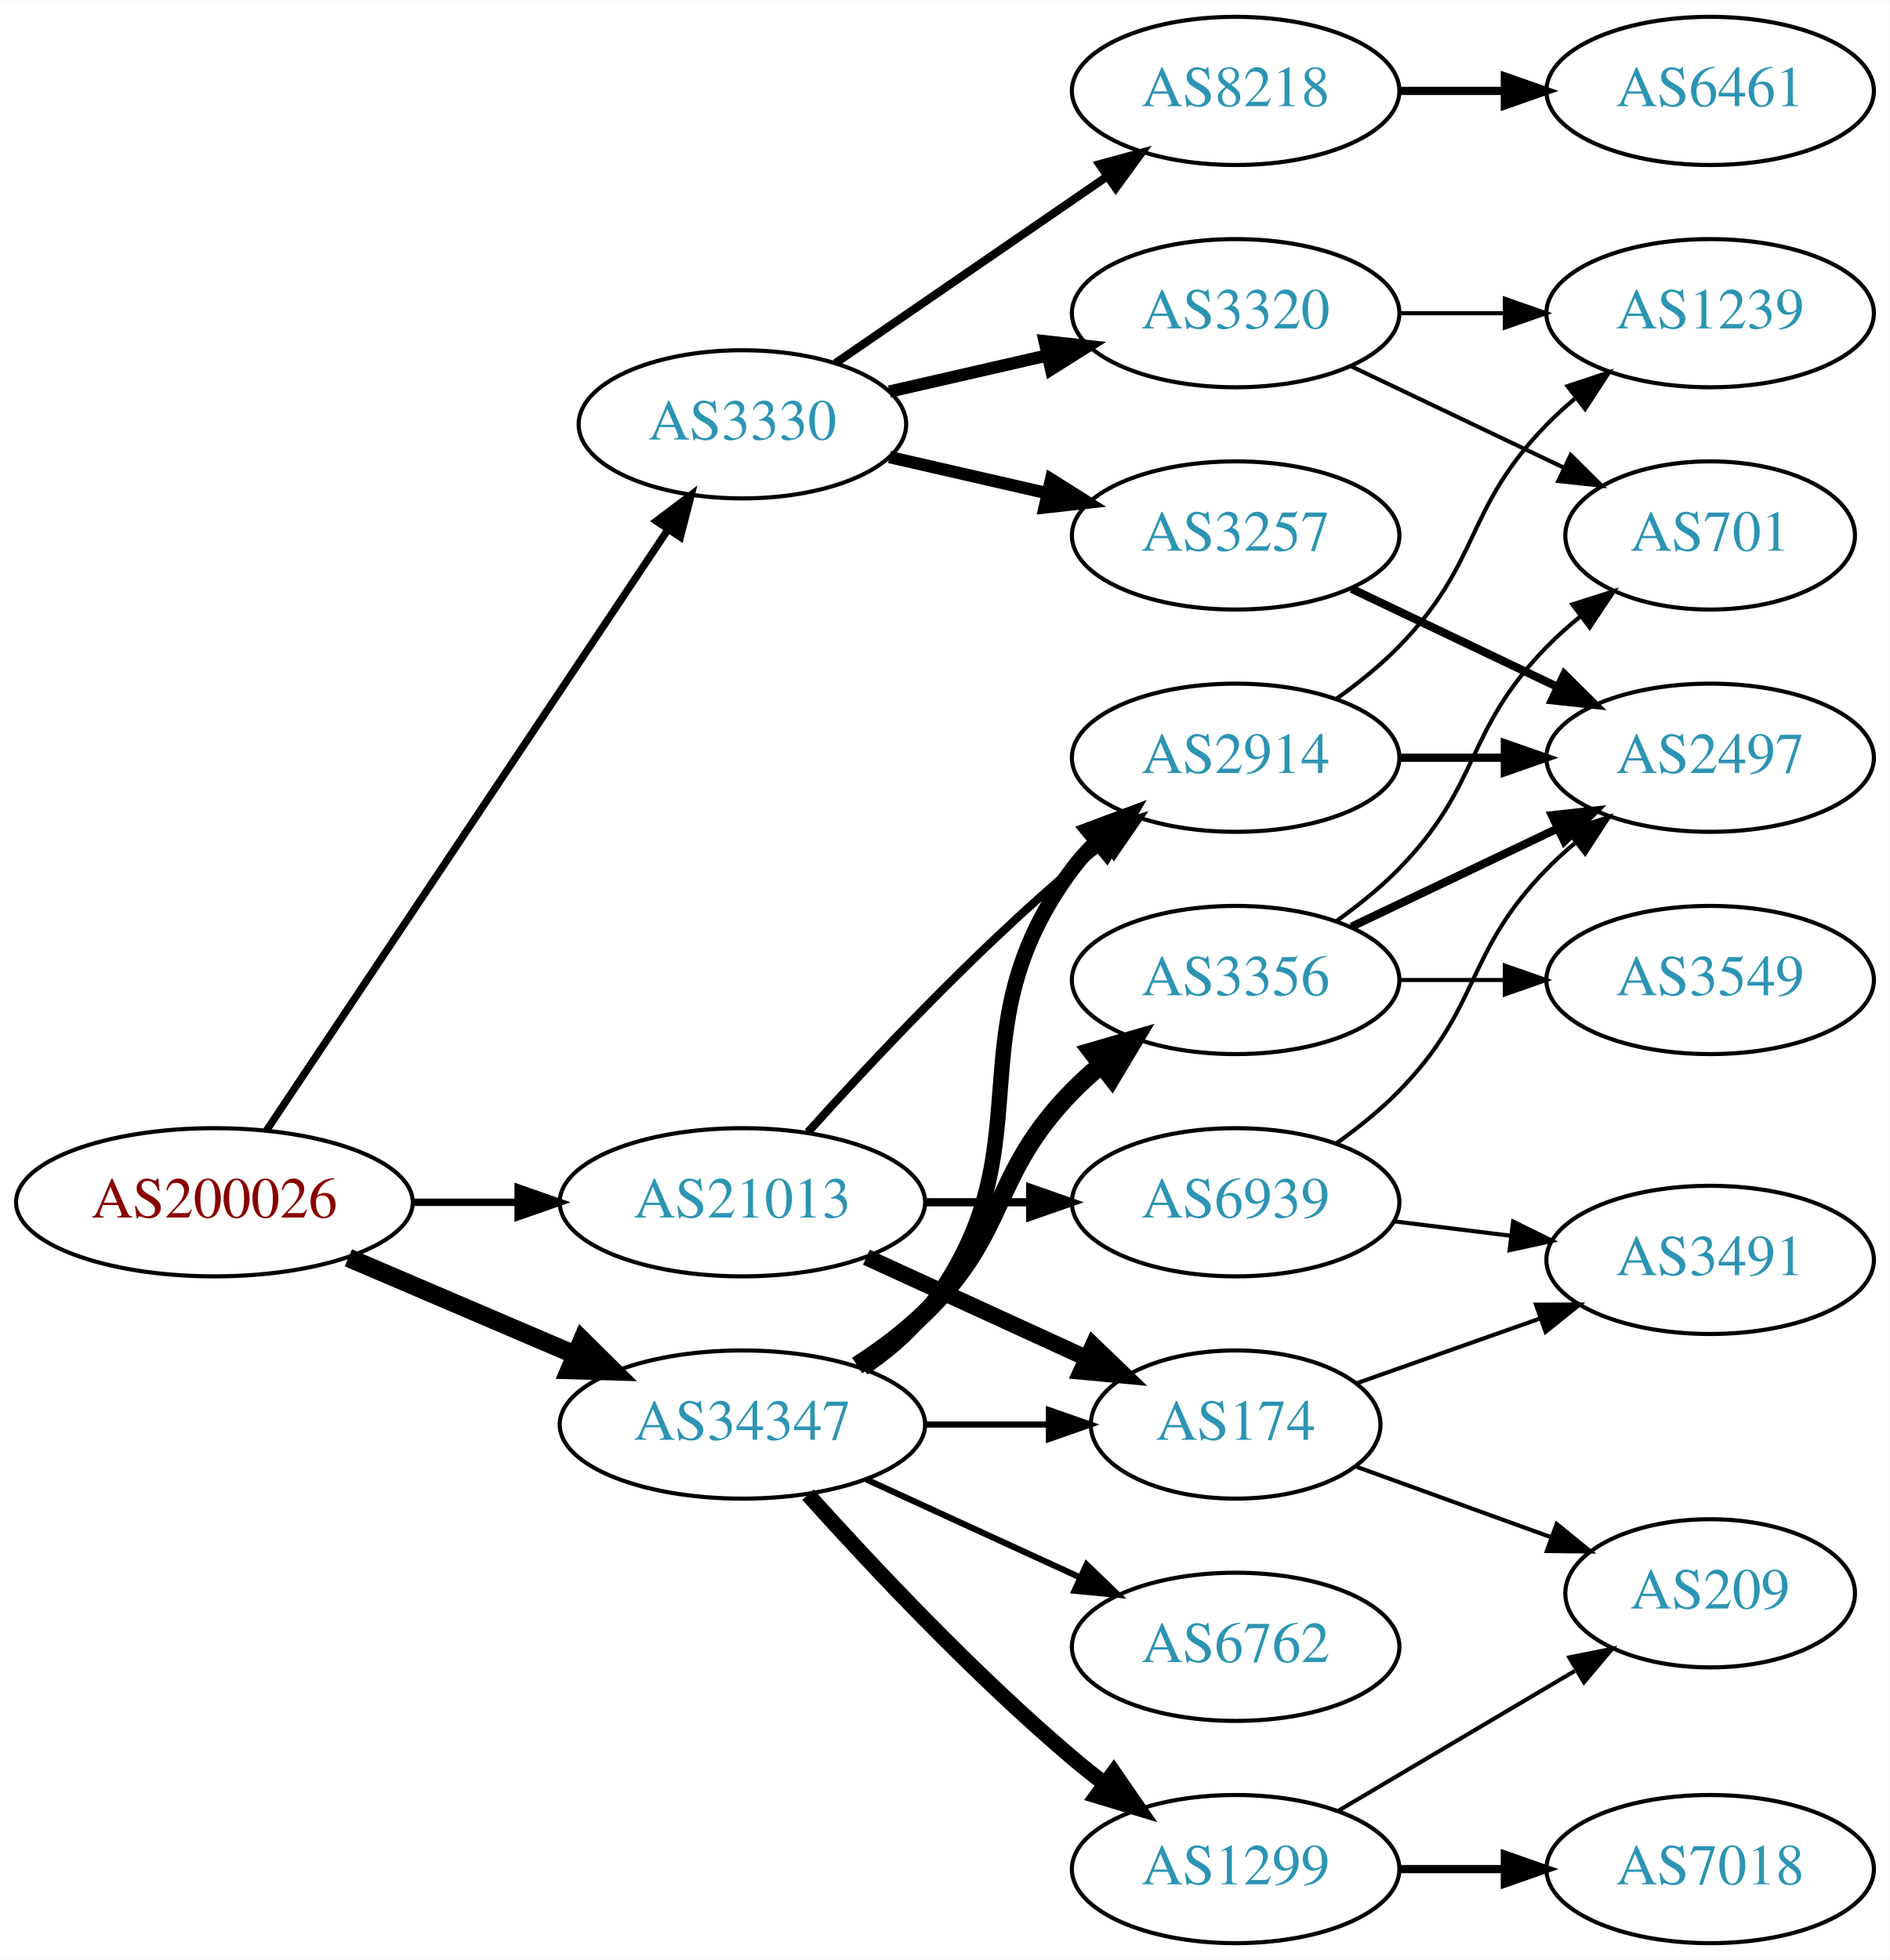
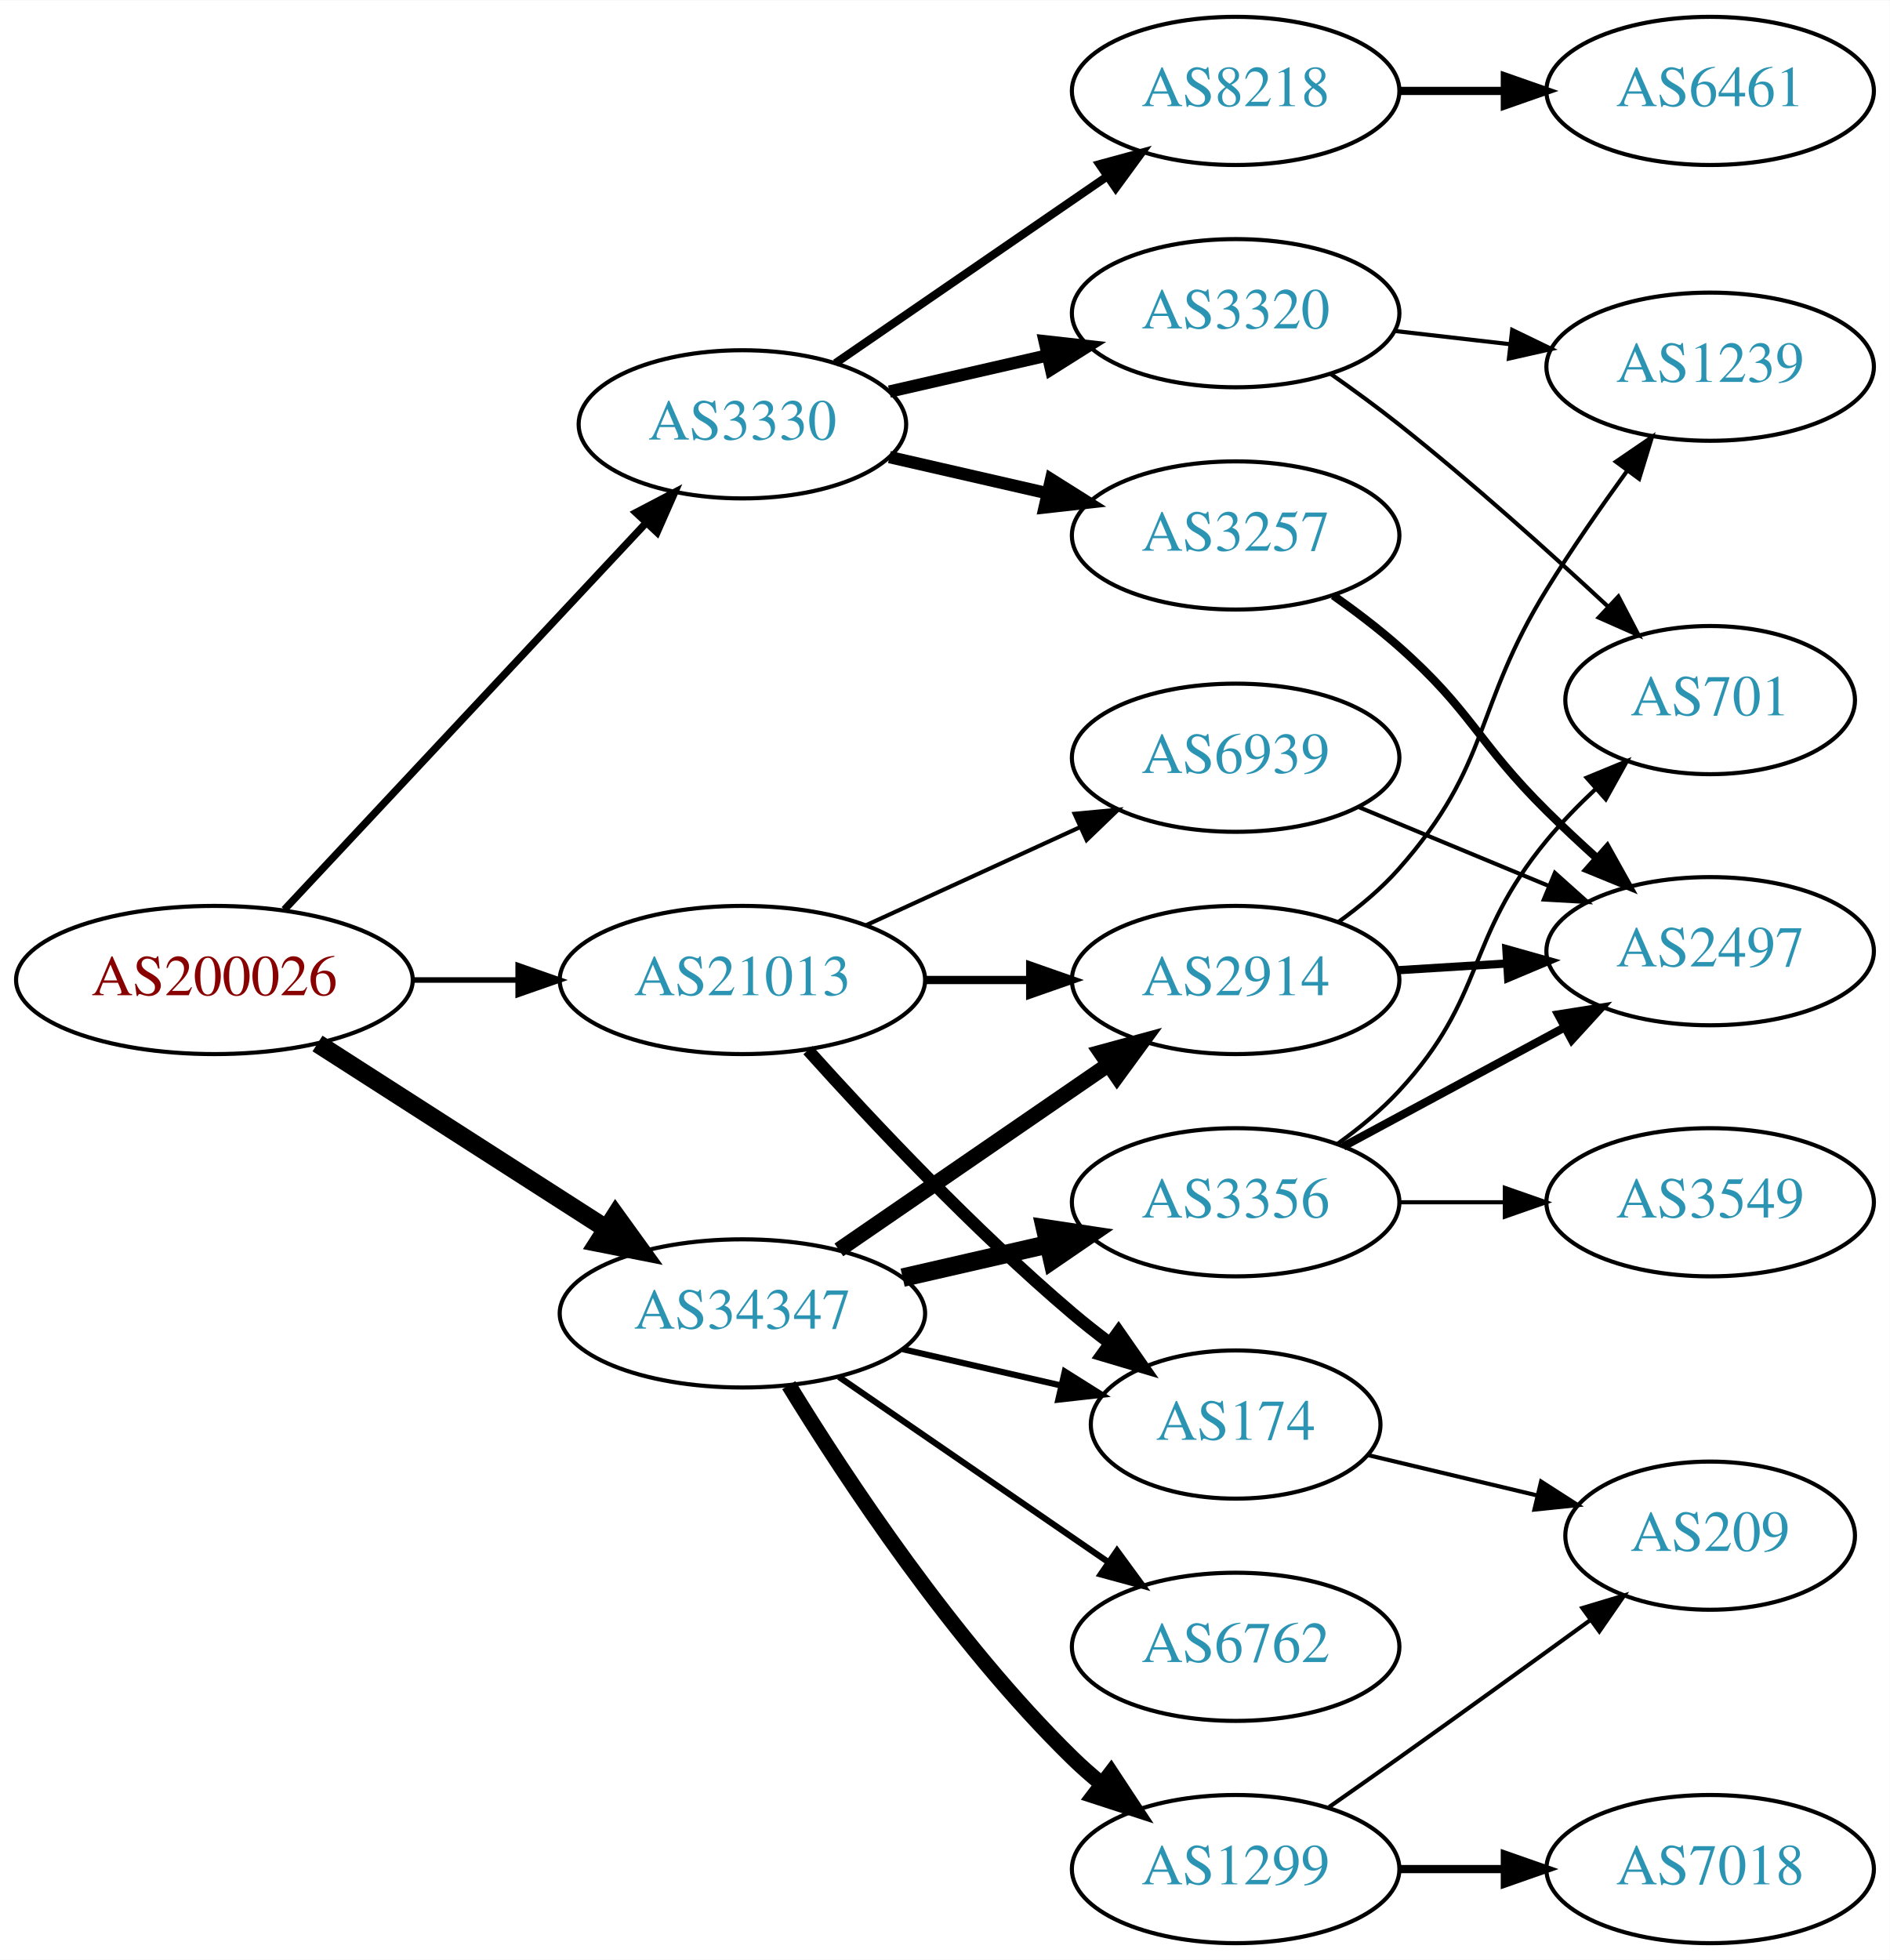
<svg xmlns="http://www.w3.org/2000/svg" xmlns:xlink="http://www.w3.org/1999/xlink" width="459pt" height="476pt" viewBox="0.00 0.00 459.17 476.00">
  <g id="graph0" class="graph" transform="scale(1 1) rotate(0) translate(4 472)">
    <polygon fill="white" stroke="none" points="-4,4 -4,-472 455.17,-472 455.17,4 -4,4" />
    <g id="node1" class="node">
      <g id="a_node1">
        <a xlink:href="/asn/200026" xlink:title="AS200026 ~ Ortswaerme St. Johann in Tirol GmbH [AT]">
-           <ellipse fill="#ffffff" stroke="black" cx="48.096" cy="-180" rx="48.192" ry="18" />
-           <text text-anchor="middle" x="48.096" y="-176.3" font-family="Times,serif" font-size="14.00" fill="#880000">AS200026</text>
+           <ellipse fill="#ffffff" stroke="black" cx="48.096" cy="-234" rx="48.192" ry="18" />
+           <text text-anchor="middle" x="48.096" y="-230.3" font-family="Times,serif" font-size="14.00" fill="#880000">AS200026</text>
        </a>
      </g>
    </g>
    <g id="node2" class="node">
      <g id="a_node2">
        <a xlink:href="/asn/3330" xlink:title="AS3330 ~ Vienna, Austria [AT]">
          <ellipse fill="#ffffff" stroke="black" cx="176.388" cy="-369" rx="39.794" ry="18" />
          <text text-anchor="middle" x="176.388" y="-365.3" font-family="Times,serif" font-size="14.00" fill="#2c94b3">AS3330</text>
        </a>
      </g>
    </g>
    <g id="edge1" class="edge">
-       <path fill="none" stroke="black" stroke-width="1.8" d="M60.751,-197.442C83.081,-230.859 131.992,-304.057 158.123,-343.163" />
-       <polygon fill="black" stroke="black" stroke-width="1.8" points="155.477,-345.503 163.943,-351.873 161.297,-341.614 155.477,-345.503" />
+       <path fill="none" stroke="black" stroke-width="1.8" d="M65.091,-251.098C87.322,-274.862 127.668,-317.99 152.914,-344.977" />
+       <polygon fill="black" stroke="black" stroke-width="1.8" points="150.53,-347.552 159.917,-352.463 155.642,-342.769 150.53,-347.552" />
    </g>
    <g id="node3" class="node">
      <g id="a_node3">
        <a xlink:href="/asn/21013" xlink:title="AS21013 ~ Wels, AT [AT]">
-           <ellipse fill="#ffffff" stroke="black" cx="176.388" cy="-180" rx="44.393" ry="18" />
-           <text text-anchor="middle" x="176.388" y="-176.3" font-family="Times,serif" font-size="14.00" fill="#2c94b3">AS21013</text>
+           <ellipse fill="#ffffff" stroke="black" cx="176.388" cy="-234" rx="44.393" ry="18" />
+           <text text-anchor="middle" x="176.388" y="-230.3" font-family="Times,serif" font-size="14.00" fill="#2c94b3">AS21013</text>
        </a>
      </g>
    </g>
    <g id="edge2" class="edge">
-       <path fill="none" stroke="black" stroke-width="1.8" d="M96.481,-180C104.742,-180 113.386,-180 121.799,-180" />
-       <polygon fill="black" stroke="black" stroke-width="1.8" points="121.904,-183.5 131.904,-180 121.904,-176.5 121.904,-183.5" />
+       <path fill="none" stroke="black" stroke-width="1.35" d="M96.481,-234C104.742,-234 113.386,-234 121.799,-234" />
+       <polygon fill="black" stroke="black" stroke-width="1.35" points="121.904,-237.5 131.904,-234 121.904,-230.5 121.904,-237.5" />
    </g>
    <g id="node4" class="node">
      <g id="a_node4">
        <a xlink:href="/asn/34347" xlink:title="AS34347 ~ HALLAG Kommunal GmbH [AT]">
-           <ellipse fill="#ffffff" stroke="black" cx="176.388" cy="-126" rx="44.393" ry="18" />
-           <text text-anchor="middle" x="176.388" y="-122.3" font-family="Times,serif" font-size="14.00" fill="#2c94b3">AS34347</text>
+           <ellipse fill="#ffffff" stroke="black" cx="176.388" cy="-153" rx="44.393" ry="18" />
+           <text text-anchor="middle" x="176.388" y="-149.3" font-family="Times,serif" font-size="14.00" fill="#2c94b3">AS34347</text>
        </a>
      </g>
    </g>
    <g id="edge3" class="edge">
-       <path fill="none" stroke="black" stroke-width="4.5" d="M80.639,-166.513C97.283,-159.396 117.873,-150.592 135.604,-143.011" />
-       <polygon fill="black" stroke="black" stroke-width="4.5" points="137.469,-146.495 145.116,-138.943 134.373,-139.255 137.469,-146.495" />
+       <path fill="none" stroke="black" stroke-width="4.5" d="M73.147,-218.574C93.024,-205.826 121.421,-187.613 143.246,-173.615" />
+       <polygon fill="black" stroke="black" stroke-width="4.5" points="145.561,-176.808 151.853,-168.095 141.31,-170.179 145.561,-176.808" />
    </g>
    <g id="node5" class="node">
      <g id="a_node5">
+         <a xlink:href="/asn/8218" xlink:title="AS8218 ~ legacy Neotelecoms [FR]">
+           <ellipse fill="#ffffff" stroke="black" cx="296.23" cy="-450" rx="39.794" ry="18" />
+           <text text-anchor="middle" x="296.23" y="-446.3" font-family="Times,serif" font-size="14.00" fill="#2c94b3">AS8218</text>
+         </a>
+       </g>
+     </g>
+     <g id="edge4" class="edge">
+       <path fill="none" stroke="black" stroke-width="2" d="M199.002,-383.857C217.49,-396.565 244.304,-414.995 264.934,-429.175" />
+       <polygon fill="black" stroke="black" stroke-width="2" points="263.13,-432.183 273.354,-434.963 267.096,-426.414 263.13,-432.183" />
+     </g>
+     <g id="node6" class="node">
+       <g id="a_node6">
+         <a xlink:href="/asn/3257" xlink:title="AS3257 ~ GTT [DE]">
+           <ellipse fill="#ffffff" stroke="black" cx="296.23" cy="-342" rx="39.794" ry="18" />
+           <text text-anchor="middle" x="296.23" y="-338.3" font-family="Times,serif" font-size="14.00" fill="#2c94b3">AS3257</text>
+         </a>
+       </g>
+     </g>
+     <g id="edge5" class="edge">
+       <path fill="none" stroke="black" stroke-width="3" d="M212.107,-361.045C224.107,-358.296 237.728,-355.175 250.42,-352.267" />
+       <polygon fill="black" stroke="black" stroke-width="3" points="251.386,-355.636 260.352,-349.991 249.823,-348.813 251.386,-355.636" />
+     </g>
+     <g id="node7" class="node">
+       <g id="a_node7">
        <a xlink:href="/asn/3320" xlink:title="AS3320 ~ DTAG [DE]">
          <ellipse fill="#ffffff" stroke="black" cx="296.23" cy="-396" rx="39.794" ry="18" />
          <text text-anchor="middle" x="296.23" y="-392.3" font-family="Times,serif" font-size="14.00" fill="#2c94b3">AS3320</text>
        </a>
      </g>
    </g>
-     <g id="edge4" class="edge">
+     <g id="edge6" class="edge">
      <path fill="none" stroke="black" stroke-width="3" d="M212.107,-376.955C224.107,-379.704 237.728,-382.825 250.42,-385.733" />
      <polygon fill="black" stroke="black" stroke-width="3" points="249.823,-389.187 260.352,-388.009 251.386,-382.364 249.823,-389.187" />
-     </g>
-     <g id="node6" class="node">
-       <g id="a_node6">
-         <a xlink:href="/asn/8218" xlink:title="AS8218 ~ legacy Neotelecoms [FR]">
-           <ellipse fill="#ffffff" stroke="black" cx="296.23" cy="-450" rx="39.794" ry="18" />
-           <text text-anchor="middle" x="296.23" y="-446.3" font-family="Times,serif" font-size="14.00" fill="#2c94b3">AS8218</text>
-         </a>
-       </g>
-     </g>
-     <g id="edge5" class="edge">
-       <path fill="none" stroke="black" stroke-width="2" d="M199.002,-383.857C217.49,-396.565 244.304,-414.995 264.934,-429.175" />
-       <polygon fill="black" stroke="black" stroke-width="2" points="263.13,-432.183 273.354,-434.963 267.096,-426.414 263.13,-432.183" />
-     </g>
-     <g id="node7" class="node">
-       <g id="a_node7">
-         <a xlink:href="/asn/3257" xlink:title="AS3257 ~ GTT [DE]">
-           <ellipse fill="#ffffff" stroke="black" cx="296.23" cy="-342" rx="39.794" ry="18" />
-           <text text-anchor="middle" x="296.23" y="-338.3" font-family="Times,serif" font-size="14.00" fill="#2c94b3">AS3257</text>
-         </a>
-       </g>
-     </g>
-     <g id="edge6" class="edge">
-       <path fill="none" stroke="black" stroke-width="3" d="M212.107,-361.045C224.107,-358.296 237.728,-355.175 250.42,-352.267" />
-       <polygon fill="black" stroke="black" stroke-width="3" points="251.386,-355.636 260.352,-349.991 249.823,-348.813 251.386,-355.636" />
    </g>
    <g id="node12" class="node">
      <g id="a_node12">
        <a xlink:href="/asn/2914" xlink:title="AS2914 ~ NTT America, Inc. [US]">
-           <ellipse fill="#ffffff" stroke="black" cx="296.23" cy="-288" rx="39.794" ry="18" />
-           <text text-anchor="middle" x="296.23" y="-284.3" font-family="Times,serif" font-size="14.00" fill="#2c94b3">AS2914</text>
+           <ellipse fill="#ffffff" stroke="black" cx="296.23" cy="-234" rx="39.794" ry="18" />
+           <text text-anchor="middle" x="296.23" y="-230.3" font-family="Times,serif" font-size="14.00" fill="#2c94b3">AS2914</text>
        </a>
      </g>
    </g>
    <g id="edge11" class="edge">
-       <path fill="none" stroke="black" stroke-width="2" d="M192.32,-197.044C207.646,-214.097 232.582,-240.65 256.584,-261 259.081,-263.117 261.741,-265.232 264.453,-267.293" />
-       <polygon fill="black" stroke="black" stroke-width="2" points="262.489,-270.194 272.629,-273.266 266.619,-264.541 262.489,-270.194" />
+       <path fill="none" stroke="black" stroke-width="2" d="M220.599,-234C228.911,-234 237.674,-234 246.156,-234" />
+       <polygon fill="black" stroke="black" stroke-width="2" points="246.315,-237.5 256.315,-234 246.315,-230.5 246.315,-237.5" />
    </g>
    <g id="node13" class="node">
      <g id="a_node13">
        <a xlink:href="/asn/174" xlink:title="AS174 ~ Cogent Communications [US]">
          <ellipse fill="#ffffff" stroke="black" cx="296.23" cy="-126" rx="35.194" ry="18" />
          <text text-anchor="middle" x="296.23" y="-122.3" font-family="Times,serif" font-size="14.00" fill="#2c94b3">AS174</text>
        </a>
      </g>
    </g>
    <g id="edge12" class="edge">
-       <path fill="none" stroke="black" stroke-width="4" d="M206.517,-166.652C222.734,-159.22 243.038,-149.917 260.127,-142.086" />
-       <polygon fill="black" stroke="black" stroke-width="4" points="261.611,-145.256 269.244,-137.908 258.695,-138.892 261.611,-145.256" />
+       <path fill="none" stroke="black" stroke-width="3" d="M192.32,-216.956C207.646,-199.903 232.582,-173.35 256.584,-153 259.436,-150.582 262.501,-148.167 265.612,-145.831" />
+       <polygon fill="black" stroke="black" stroke-width="3" points="267.785,-148.578 273.84,-139.884 263.685,-142.905 267.785,-148.578" />
    </g>
    <g id="node14" class="node">
      <g id="a_node14">
        <a xlink:href="/asn/6939" xlink:title="AS6939 ~ Hurricane Electric LLC [US]">
+           <ellipse fill="#ffffff" stroke="black" cx="296.23" cy="-288" rx="39.794" ry="18" />
+           <text text-anchor="middle" x="296.23" y="-284.3" font-family="Times,serif" font-size="14.00" fill="#2c94b3">AS6939</text>
+         </a>
+       </g>
+     </g>
+     <g id="edge13" class="edge">
+       <path fill="none" stroke="black" d="M206.517,-247.348C222.128,-254.502 241.526,-263.391 258.198,-271.03" />
+       <polygon fill="black" stroke="black" points="257.101,-274.378 267.65,-275.362 260.017,-268.014 257.101,-274.378" />
+     </g>
+     <g id="edge15" class="edge">
+       <path fill="none" stroke="black" stroke-width="3.75" d="M199.83,-168.426C218.412,-181.198 244.972,-199.455 265.352,-213.463" />
+       <polygon fill="black" stroke="black" stroke-width="3.75" points="263.443,-216.398 273.666,-219.178 267.408,-210.629 263.443,-216.398" />
+     </g>
+     <g id="edge14" class="edge">
+       <path fill="none" stroke="black" stroke-width="1.5" d="M215.322,-144.308C227.639,-141.486 241.364,-138.342 253.915,-135.466" />
+       <polygon fill="black" stroke="black" stroke-width="1.5" points="254.714,-138.874 263.68,-133.229 253.15,-132.051 254.714,-138.874" />
+     </g>
+     <g id="node15" class="node">
+       <g id="a_node15">
+         <a xlink:href="/asn/3356" xlink:title="AS3356 ~ Level 3 Parent, LLC [US]">
          <ellipse fill="#ffffff" stroke="black" cx="296.23" cy="-180" rx="39.794" ry="18" />
-           <text text-anchor="middle" x="296.23" y="-176.3" font-family="Times,serif" font-size="14.00" fill="#2c94b3">AS6939</text>
-         </a>
-       </g>
-     </g>
-     <g id="edge13" class="edge">
-       <path fill="none" stroke="black" stroke-width="2" d="M220.599,-180C228.911,-180 237.674,-180 246.156,-180" />
-       <polygon fill="black" stroke="black" stroke-width="2" points="246.315,-183.5 256.315,-180 246.315,-176.5 246.315,-183.5" />
-     </g>
-     <g id="edge20" class="edge">
-       <path fill="none" stroke="black" stroke-width="3.75" d="M205.704,-139.739C211.218,-143.433 216.535,-147.858 220.584,-153 251.882,-192.754 226.312,-220.458 256.584,-261 258.328,-263.336 260.336,-265.545 262.499,-267.617" />
-       <polygon fill="black" stroke="black" stroke-width="3.75" points="260.377,-270.405 270.299,-274.118 264.858,-265.027 260.377,-270.405" />
-     </g>
-     <g id="edge19" class="edge">
-       <path fill="none" stroke="black" stroke-width="1.5" d="M220.599,-126C230.447,-126 240.926,-126 250.823,-126" />
-       <polygon fill="black" stroke="black" stroke-width="1.5" points="250.875,-129.5 260.875,-126 250.875,-122.5 250.875,-129.5" />
-     </g>
-     <g id="node17" class="node">
-       <g id="a_node17">
+           <text text-anchor="middle" x="296.23" y="-176.3" font-family="Times,serif" font-size="14.00" fill="#2c94b3">AS3356</text>
+         </a>
+       </g>
+     </g>
+     <g id="edge16" class="edge">
+       <path fill="none" stroke="black" stroke-width="4.5" d="M215.322,-161.692C226.563,-164.267 238.976,-167.111 250.599,-169.774" />
+       <polygon fill="black" stroke="black" stroke-width="4.5" points="249.934,-173.661 260.56,-172.057 251.692,-165.985 249.934,-173.661" />
+     </g>
+     <g id="node16" class="node">
+       <g id="a_node16">
        <a xlink:href="/asn/1299" xlink:title="AS1299 ~ Telia Carrier [EU]">
          <ellipse fill="#ffffff" stroke="black" cx="296.23" cy="-18" rx="39.794" ry="18" />
          <text text-anchor="middle" x="296.23" y="-14.3" font-family="Times,serif" font-size="14.00" fill="#2c94b3">AS1299</text>
        </a>
      </g>
    </g>
-     <g id="edge16" class="edge">
-       <path fill="none" stroke="black" stroke-width="3.75" d="M192.32,-108.956C207.646,-91.903 232.582,-65.35 256.584,-45 259.081,-42.883 261.741,-40.768 264.453,-38.707" />
-       <polygon fill="black" stroke="black" stroke-width="3.75" points="266.619,-41.459 272.629,-32.734 262.489,-35.806 266.619,-41.459" />
-     </g>
-     <g id="node18" class="node">
-       <g id="a_node18">
+     <g id="edge17" class="edge">
+       <path fill="none" stroke="black" stroke-width="3.75" d="M187.653,-135.56C201.462,-113.009 227.651,-73.278 256.584,-45 258.724,-42.908 261.041,-40.863 263.441,-38.895" />
+       <polygon fill="black" stroke="black" stroke-width="3.75" points="265.951,-41.382 271.782,-32.536 261.708,-35.815 265.951,-41.382" />
+     </g>
+     <g id="node17" class="node">
+       <g id="a_node17">
        <a xlink:href="/asn/6762" xlink:title="AS6762 ~ TELECOM ITALIA SPARKLE S.p.A. [IT]">
          <ellipse fill="#ffffff" stroke="black" cx="296.23" cy="-72" rx="39.794" ry="18" />
          <text text-anchor="middle" x="296.23" y="-68.3" font-family="Times,serif" font-size="14.00" fill="#2c94b3">AS6762</text>
        </a>
      </g>
    </g>
-     <g id="edge17" class="edge">
-       <path fill="none" stroke="black" stroke-width="1.5" d="M206.517,-112.652C222.128,-105.498 241.526,-96.609 258.198,-88.969" />
-       <polygon fill="black" stroke="black" stroke-width="1.5" points="260.017,-91.986 267.65,-84.638 257.101,-85.622 260.017,-91.986" />
-     </g>
-     <g id="node19" class="node">
-       <g id="a_node19">
-         <a xlink:href="/asn/3356" xlink:title="AS3356 ~ Level 3 Parent, LLC [US]">
-           <ellipse fill="#ffffff" stroke="black" cx="296.23" cy="-234" rx="39.794" ry="18" />
-           <text text-anchor="middle" x="296.23" y="-230.3" font-family="Times,serif" font-size="14.00" fill="#2c94b3">AS3356</text>
-         </a>
-       </g>
-     </g>
    <g id="edge18" class="edge">
-       <path fill="none" stroke="black" stroke-width="4.5" d="M204.271,-140.329C209.996,-144.036 215.762,-148.318 220.584,-153 241.277,-173.094 236.411,-186.383 256.584,-207 258.676,-209.139 260.96,-211.218 263.337,-213.21" />
-       <polygon fill="black" stroke="black" stroke-width="4.5" points="261.313,-216.621 271.636,-219.611 266.122,-210.386 261.313,-216.621" />
+       <path fill="none" stroke="black" stroke-width="1.5" d="M199.83,-137.574C218.412,-124.802 244.972,-106.545 265.352,-92.537" />
+       <polygon fill="black" stroke="black" stroke-width="1.5" points="267.408,-95.371 273.666,-86.822 263.443,-89.602 267.408,-95.371" />
    </g>
    <g id="node8" class="node">
      <g id="a_node8">
-         <a xlink:href="/asn/1239" xlink:title="AS1239 ~ Sprint [US]">
-           <ellipse fill="#ffffff" stroke="black" cx="411.523" cy="-396" rx="39.794" ry="18" />
-           <text text-anchor="middle" x="411.523" y="-392.3" font-family="Times,serif" font-size="14.00" fill="#2c94b3">AS1239</text>
+         <a xlink:href="/asn/6461" xlink:title="AS6461 ~ Zayo Bandwidth [US]">
+           <ellipse fill="#ffffff" stroke="black" cx="411.523" cy="-450" rx="39.794" ry="18" />
+           <text text-anchor="middle" x="411.523" y="-446.3" font-family="Times,serif" font-size="14.00" fill="#2c94b3">AS6461</text>
        </a>
      </g>
    </g>
    <g id="edge7" class="edge">
-       <path fill="none" stroke="black" d="M335.902,-396C344.105,-396 352.869,-396 361.401,-396" />
-       <polygon fill="black" stroke="black" points="361.641,-399.5 371.641,-396 361.641,-392.5 361.641,-399.5" />
+       <path fill="none" stroke="black" stroke-width="2" d="M335.902,-450C344.105,-450 352.869,-450 361.401,-450" />
+       <polygon fill="black" stroke="black" stroke-width="2" points="361.641,-453.5 371.641,-450 361.641,-446.5 361.641,-453.5" />
+     </g>
+     <g id="node11" class="node">
+       <g id="a_node11">
+         <a xlink:href="/asn/2497" xlink:title="AS2497 ~ Internet Initiative Japan Inc. [JP]">
+           <ellipse fill="#ffffff" stroke="black" cx="411.523" cy="-241" rx="39.794" ry="18" />
+           <text text-anchor="middle" x="411.523" y="-237.3" font-family="Times,serif" font-size="14.00" fill="#2c94b3">AS2497</text>
+         </a>
+       </g>
+     </g>
+     <g id="edge10" class="edge">
+       <path fill="none" stroke="black" stroke-width="2" d="M319.957,-327.411C325.357,-323.6 330.971,-319.337 335.877,-315 353.796,-299.159 354.869,-291.817 371.877,-275 375.671,-271.248 379.799,-267.396 383.897,-263.695" />
+       <polygon fill="black" stroke="black" stroke-width="2" points="386.482,-266.081 391.647,-256.83 381.841,-260.841 386.482,-266.081" />
    </g>
    <g id="node9" class="node">
      <g id="a_node9">
        <a xlink:href="/asn/701" xlink:title="AS701 ~ UUNET [US]">
-           <ellipse fill="#ffffff" stroke="black" cx="411.523" cy="-342" rx="35.194" ry="18" />
-           <text text-anchor="middle" x="411.523" y="-338.3" font-family="Times,serif" font-size="14.00" fill="#2c94b3">AS701</text>
+           <ellipse fill="#ffffff" stroke="black" cx="411.523" cy="-302" rx="35.194" ry="18" />
+           <text text-anchor="middle" x="411.523" y="-298.3" font-family="Times,serif" font-size="14.00" fill="#2c94b3">AS701</text>
        </a>
      </g>
    </g>
    <g id="edge8" class="edge">
-       <path fill="none" stroke="black" d="M324.367,-383.066C339.798,-375.71 359.284,-366.423 375.819,-358.541" />
-       <polygon fill="black" stroke="black" points="377.64,-361.551 385.161,-354.089 374.628,-355.232 377.64,-361.551" />
+       <path fill="none" stroke="black" d="M319.234,-381.317C324.764,-377.44 330.619,-373.171 335.877,-369 353.488,-355.029 372.32,-338.111 386.662,-324.77" />
+       <polygon fill="black" stroke="black" points="389.23,-327.161 394.132,-317.769 384.443,-322.054 389.23,-327.161" />
    </g>
    <g id="node10" class="node">
      <g id="a_node10">
-         <a xlink:href="/asn/6461" xlink:title="AS6461 ~ Zayo Bandwidth [US]">
-           <ellipse fill="#ffffff" stroke="black" cx="411.523" cy="-450" rx="39.794" ry="18" />
-           <text text-anchor="middle" x="411.523" y="-446.3" font-family="Times,serif" font-size="14.00" fill="#2c94b3">AS6461</text>
+         <a xlink:href="/asn/1239" xlink:title="AS1239 ~ Sprint [US]">
+           <ellipse fill="#ffffff" stroke="black" cx="411.523" cy="-383" rx="39.794" ry="18" />
+           <text text-anchor="middle" x="411.523" y="-379.3" font-family="Times,serif" font-size="14.00" fill="#2c94b3">AS1239</text>
        </a>
      </g>
    </g>
    <g id="edge9" class="edge">
-       <path fill="none" stroke="black" stroke-width="2" d="M335.902,-450C344.105,-450 352.869,-450 361.401,-450" />
-       <polygon fill="black" stroke="black" stroke-width="2" points="361.641,-453.5 371.641,-450 361.641,-446.5 361.641,-453.5" />
-     </g>
-     <g id="node11" class="node">
-       <g id="a_node11">
-         <a xlink:href="/asn/2497" xlink:title="AS2497 ~ Internet Initiative Japan Inc. [JP]">
-           <ellipse fill="#ffffff" stroke="black" cx="411.523" cy="-288" rx="39.794" ry="18" />
-           <text text-anchor="middle" x="411.523" y="-284.3" font-family="Times,serif" font-size="14.00" fill="#2c94b3">AS2497</text>
-         </a>
-       </g>
-     </g>
-     <g id="edge10" class="edge">
-       <path fill="none" stroke="black" stroke-width="2" d="M324.367,-329.066C339.361,-321.919 358.182,-312.948 374.405,-305.215" />
-       <polygon fill="black" stroke="black" stroke-width="2" points="376.087,-308.291 383.608,-300.829 373.075,-301.972 376.087,-308.291" />
+       <path fill="none" stroke="black" d="M334.955,-391.671C343.937,-390.641 353.635,-389.528 362.993,-388.454" />
+       <polygon fill="black" stroke="black" points="363.427,-391.927 372.963,-387.31 362.629,-384.973 363.427,-391.927" />
+     </g>
+     <g id="edge24" class="edge">
+       <path fill="none" stroke="black" d="M321.167,-248.071C326.409,-251.842 331.648,-256.217 335.877,-261 358.526,-286.62 353.885,-299.919 371.877,-329 377.852,-338.658 384.952,-348.88 391.425,-357.801" />
+       <polygon fill="black" stroke="black" points="388.636,-359.917 397.383,-365.895 394.274,-355.767 388.636,-359.917" />
    </g>
    <g id="edge25" class="edge">
-       <path fill="none" stroke="black" d="M320.824,-302.389C326.08,-306.148 331.412,-310.437 335.877,-315 356.049,-335.617 351.704,-348.383 371.877,-369 373.969,-371.139 376.253,-373.218 378.63,-375.21" />
-       <polygon fill="black" stroke="black" points="376.873,-378.275 386.929,-381.611 381.148,-372.732 376.873,-378.275" />
-     </g>
-     <g id="edge24" class="edge">
-       <path fill="none" stroke="black" stroke-width="2" d="M335.902,-288C344.105,-288 352.869,-288 361.401,-288" />
-       <polygon fill="black" stroke="black" stroke-width="2" points="361.641,-291.5 371.641,-288 361.641,-284.5 361.641,-291.5" />
-     </g>
-     <g id="node15" class="node">
-       <g id="a_node15">
-         <a xlink:href="/asn/3491" xlink:title="AS3491 ~ PCCW Global, Inc. [US]">
-           <ellipse fill="#ffffff" stroke="black" cx="411.523" cy="-166" rx="39.794" ry="18" />
-           <text text-anchor="middle" x="411.523" y="-162.3" font-family="Times,serif" font-size="14.00" fill="#2c94b3">AS3491</text>
-         </a>
-       </g>
-     </g>
-     <g id="edge14" class="edge">
-       <path fill="none" stroke="black" d="M325.526,-135.991C339.075,-140.774 355.538,-146.587 370.355,-151.818" />
-       <polygon fill="black" stroke="black" points="369.211,-155.126 379.806,-155.155 371.542,-148.525 369.211,-155.126" />
-     </g>
-     <g id="node16" class="node">
-       <g id="a_node16">
+       <path fill="none" stroke="black" stroke-width="2" d="M335.586,-236.37C344.076,-236.894 353.179,-237.457 362.013,-238.003" />
+       <polygon fill="black" stroke="black" stroke-width="2" points="362.01,-241.509 372.207,-238.633 362.442,-234.522 362.01,-241.509" />
+     </g>
+     <g id="node20" class="node">
+       <g id="a_node20">
        <a xlink:href="/asn/209" xlink:title="AS209 ~ CenturyLink Communications, LLC [US]">
-           <ellipse fill="#ffffff" stroke="black" cx="411.523" cy="-85" rx="35.194" ry="18" />
-           <text text-anchor="middle" x="411.523" y="-81.3" font-family="Times,serif" font-size="14.00" fill="#2c94b3">AS209</text>
-         </a>
-       </g>
-     </g>
-     <g id="edge15" class="edge">
-       <path fill="none" stroke="black" d="M325.235,-115.865C339.533,-110.691 357.135,-104.321 372.627,-98.714" />
-       <polygon fill="black" stroke="black" points="374.235,-101.854 382.448,-95.16 371.853,-95.272 374.235,-101.854" />
-     </g>
-     <g id="edge28" class="edge">
-       <path fill="none" stroke="black" d="M320.824,-194.389C326.08,-198.148 331.412,-202.437 335.877,-207 356.049,-227.617 351.704,-240.383 371.877,-261 373.969,-263.139 376.253,-265.218 378.63,-267.21" />
-       <polygon fill="black" stroke="black" points="376.873,-270.275 386.929,-273.611 381.148,-264.732 376.873,-270.275" />
-     </g>
-     <g id="edge29" class="edge">
-       <path fill="none" stroke="black" d="M334.64,-175.377C343.728,-174.254 353.566,-173.038 363.05,-171.866" />
-       <polygon fill="black" stroke="black" points="363.657,-175.318 373.152,-170.618 362.798,-168.371 363.657,-175.318" />
+           <ellipse fill="#ffffff" stroke="black" cx="411.523" cy="-99" rx="35.194" ry="18" />
+           <text text-anchor="middle" x="411.523" y="-95.3" font-family="Times,serif" font-size="14.00" fill="#2c94b3">AS209</text>
+         </a>
+       </g>
+     </g>
+     <g id="edge26" class="edge">
+       <path fill="none" stroke="black" d="M328.488,-118.551C341.118,-115.541 355.872,-112.024 369.358,-108.81" />
+       <polygon fill="black" stroke="black" points="370.451,-112.148 379.367,-106.425 368.828,-105.339 370.451,-112.148" />
    </g>
    <g id="edge27" class="edge">
-       <path fill="none" stroke="black" d="M321.257,-32.209C337.961,-42.088 360.406,-55.361 378.61,-66.127" />
-       <polygon fill="black" stroke="black" points="377.301,-69.419 387.69,-71.497 380.864,-63.394 377.301,-69.419" />
-     </g>
-     <g id="node21" class="node">
-       <g id="a_node21">
+       <path fill="none" stroke="black" d="M326.112,-276.018C340.094,-270.218 357.075,-263.173 372.13,-256.928" />
+       <polygon fill="black" stroke="black" points="373.799,-260.025 381.694,-252.96 371.116,-253.559 373.799,-260.025" />
+     </g>
+     <g id="edge21" class="edge">
+       <path fill="none" stroke="black" d="M321.008,-194.214C326.256,-197.98 331.539,-202.316 335.877,-207 357.267,-230.097 351.809,-243.745 371.877,-268 375.437,-272.303 379.562,-276.532 383.765,-280.466" />
+       <polygon fill="black" stroke="black" points="381.511,-283.145 391.307,-287.181 386.166,-277.917 381.511,-283.145" />
+     </g>
+     <g id="edge19" class="edge">
+       <path fill="none" stroke="black" stroke-width="2" d="M322.373,-193.538C338.105,-202.008 358.588,-213.037 375.85,-222.331" />
+       <polygon fill="black" stroke="black" stroke-width="2" points="374.594,-225.63 385.058,-227.289 377.913,-219.467 374.594,-225.63" />
+     </g>
+     <g id="node18" class="node">
+       <g id="a_node18">
+         <a xlink:href="/asn/3549" xlink:title="AS3549 ~ Level 3 Parent, LLC [US]">
+           <ellipse fill="#ffffff" stroke="black" cx="411.523" cy="-180" rx="39.794" ry="18" />
+           <text text-anchor="middle" x="411.523" y="-176.3" font-family="Times,serif" font-size="14.00" fill="#2c94b3">AS3549</text>
+         </a>
+       </g>
+     </g>
+     <g id="edge20" class="edge">
+       <path fill="none" stroke="black" d="M335.902,-180C344.105,-180 352.869,-180 361.401,-180" />
+       <polygon fill="black" stroke="black" points="361.641,-183.5 371.641,-180 361.641,-176.5 361.641,-183.5" />
+     </g>
+     <g id="node19" class="node">
+       <g id="a_node19">
        <a xlink:href="/asn/7018" xlink:title="AS7018 ~ AT&amp;T Services, Inc. [US]">
          <ellipse fill="#ffffff" stroke="black" cx="411.523" cy="-18" rx="39.794" ry="18" />
          <text text-anchor="middle" x="411.523" y="-14.3" font-family="Times,serif" font-size="14.00" fill="#2c94b3">AS7018</text>
        </a>
      </g>
    </g>
-     <g id="edge26" class="edge">
+     <g id="edge22" class="edge">
      <path fill="none" stroke="black" stroke-width="2" d="M335.902,-18C344.105,-18 352.869,-18 361.401,-18" />
      <polygon fill="black" stroke="black" stroke-width="2" points="361.641,-21.5 371.641,-18 361.641,-14.5 361.641,-21.5" />
    </g>
    <g id="edge23" class="edge">
-       <path fill="none" stroke="black" d="M320.824,-248.389C326.08,-252.148 331.412,-256.437 335.877,-261 356.049,-281.617 351.704,-294.383 371.877,-315 374.356,-317.534 377.102,-319.983 379.955,-322.304" />
-       <polygon fill="black" stroke="black" points="378.046,-325.248 388.14,-328.468 382.257,-319.657 378.046,-325.248" />
-     </g>
-     <g id="edge21" class="edge">
-       <path fill="none" stroke="black" stroke-width="2" d="M324.367,-246.934C339.361,-254.081 358.182,-263.052 374.405,-270.785" />
-       <polygon fill="black" stroke="black" stroke-width="2" points="373.075,-274.028 383.608,-275.171 376.087,-267.709 373.075,-274.028" />
-     </g>
-     <g id="node20" class="node">
-       <g id="a_node20">
-         <a xlink:href="/asn/3549" xlink:title="AS3549 ~ Level 3 Parent, LLC [US]">
-           <ellipse fill="#ffffff" stroke="black" cx="411.523" cy="-234" rx="39.794" ry="18" />
-           <text text-anchor="middle" x="411.523" y="-230.3" font-family="Times,serif" font-size="14.00" fill="#2c94b3">AS3549</text>
-         </a>
-       </g>
-     </g>
-     <g id="edge22" class="edge">
-       <path fill="none" stroke="black" d="M335.902,-234C344.105,-234 352.869,-234 361.401,-234" />
-       <polygon fill="black" stroke="black" points="361.641,-237.5 371.641,-234 361.641,-230.5 361.641,-237.5" />
+       <path fill="none" stroke="black" d="M318.94,-33.074C324.476,-36.943 330.407,-41.111 335.877,-45 351.314,-55.975 368.443,-68.352 382.394,-78.485" />
+       <polygon fill="black" stroke="black" points="380.481,-81.421 390.627,-84.471 384.598,-75.759 380.481,-81.421" />
    </g>
  </g>
</svg>
